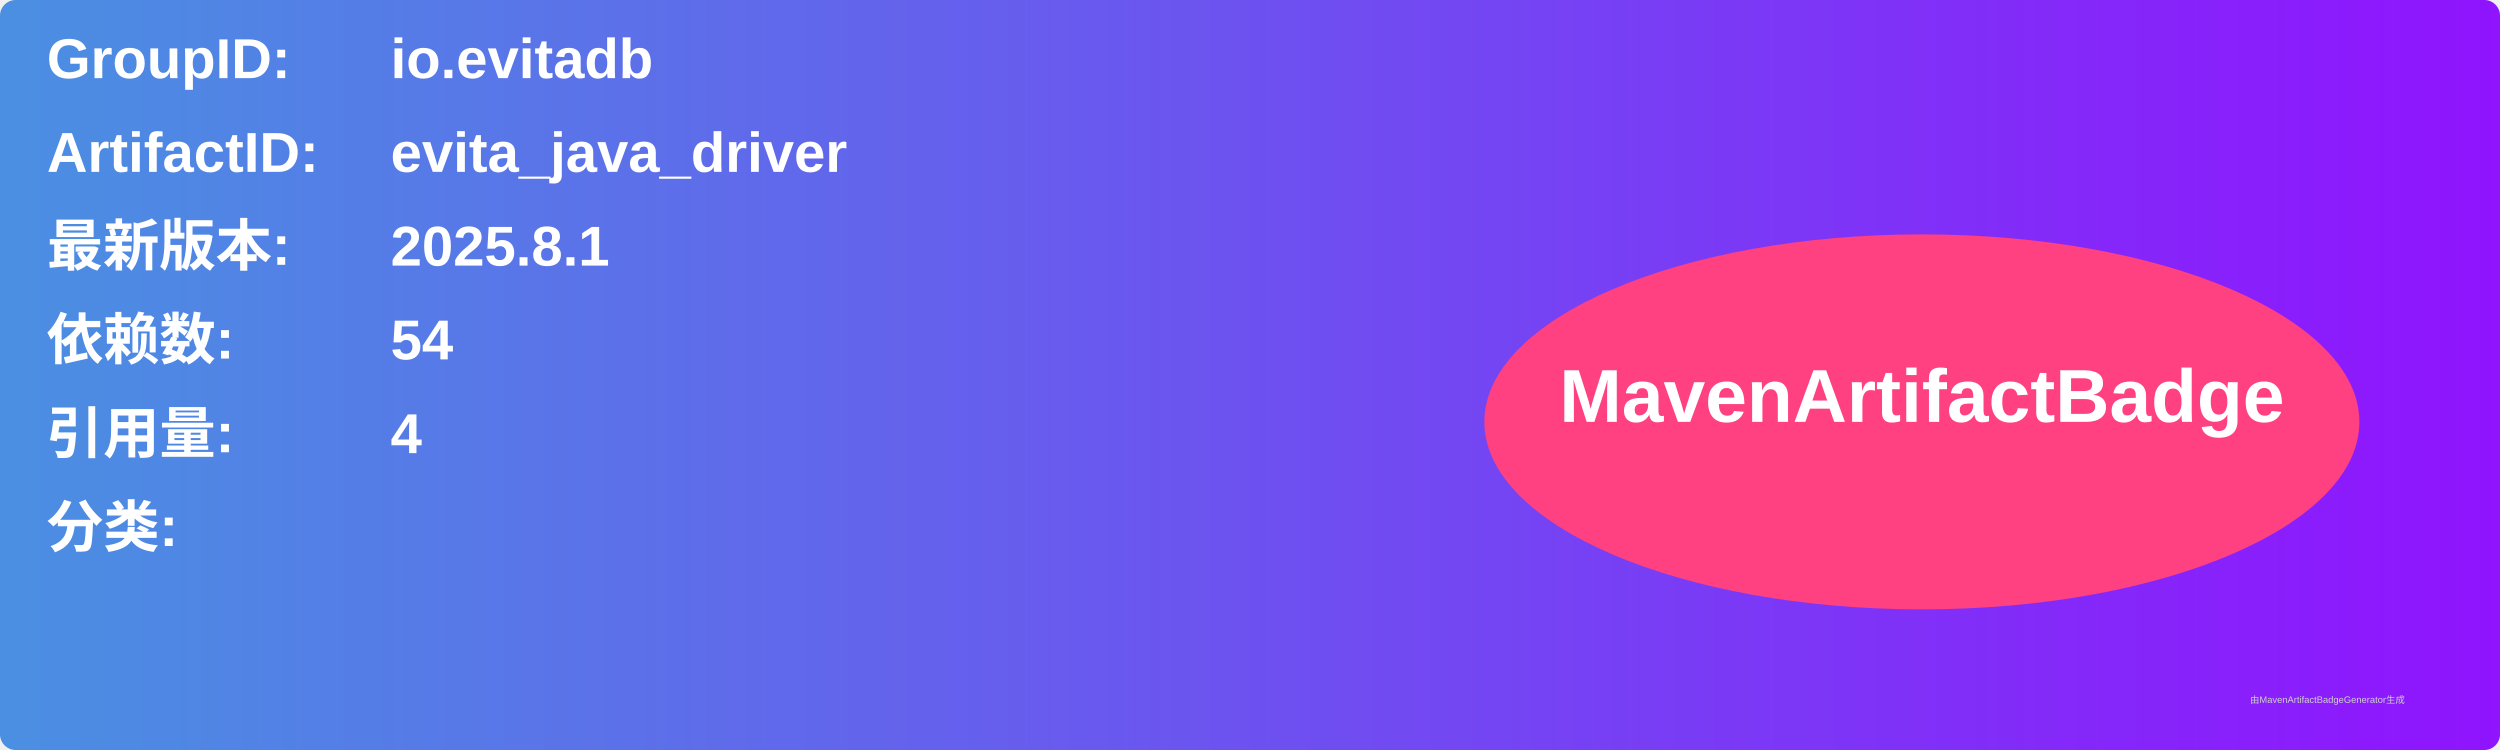
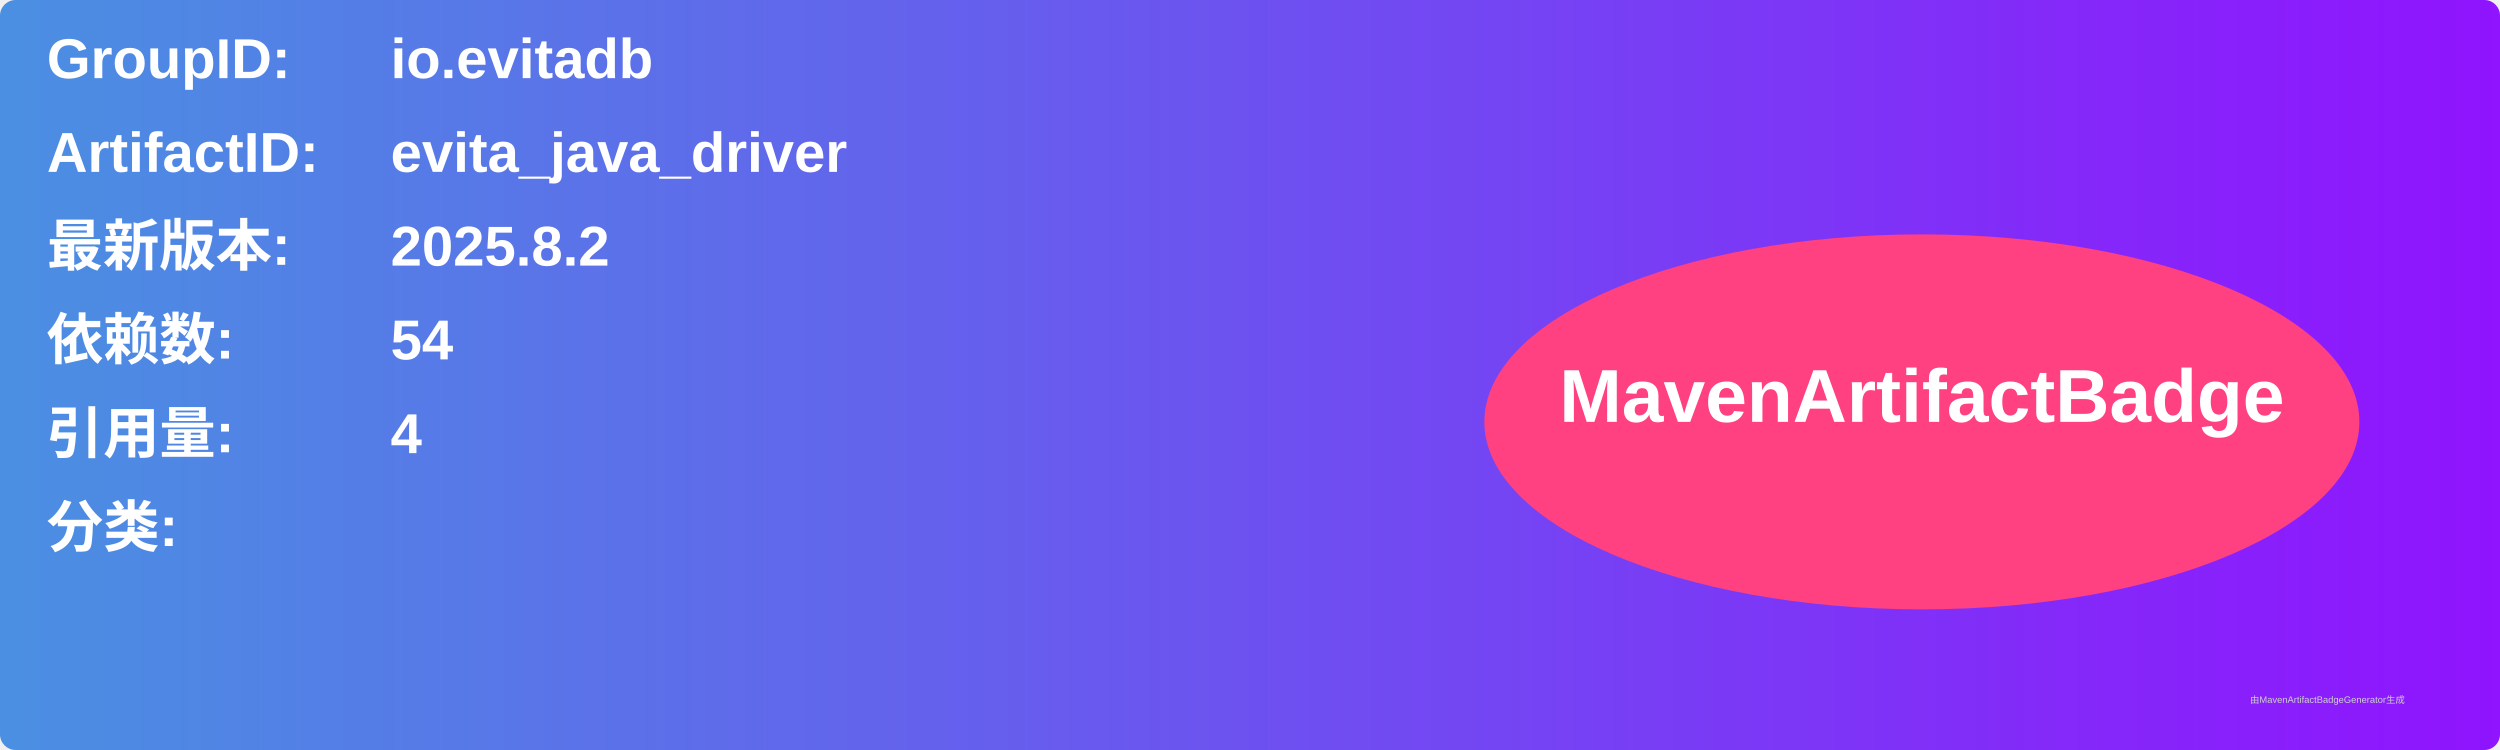
<svg xmlns="http://www.w3.org/2000/svg" width="800" height="240" viewBox="0 0 800 240">
  <linearGradient id="grad" x1="0%" y1="0%" x2="100%" y2="0%">
    <stop offset="0%" stop-color="#4a90e2" />
    <stop offset="100%" stop-color="#9013fe" />
  </linearGradient>
  <rect width="100%" height="100%" rx="5" ry="5" fill="url(#grad)" />
  <g transform="translate(15, 15)">
    <text x="0" y="10" font-family="Arial" font-size="18" fill="white" font-weight="bold" width="260">GroupID:</text>
    <text x="110" y="10" font-family="Arial" font-size="18" fill="white" font-weight="bold" width="460">io.evitadb</text>
    <text x="0" y="40" font-family="Arial" font-size="18" fill="white" font-weight="bold" width="260">ArtifactID:</text>
    <text x="110" y="40" font-family="Arial" font-size="18" fill="white" font-weight="bold" width="460">evita_java_driver</text>
    <text x="0" y="70" font-family="Arial" font-size="18" fill="white" font-weight="bold">最新版本:</text>
    <text x="110" y="70" font-family="Arial" font-size="18" fill="white" font-weight="bold">
-       <tspan font-weight="bold">2025.8.1</tspan>
+       <tspan font-weight="bold">2025.8.2</tspan>
    </text>
    <text x="0" y="100" font-family="Arial" font-size="18" fill="white" font-weight="bold">依赖数: </text>
    <text x="110" y="100" font-family="Arial" font-size="18" fill="white">
      <tspan font-weight="bold">54</tspan>
    </text>
    <text x="0" y="130" font-family="Arial" font-size="18" fill="white" font-weight="bold">引用量: </text>
    <text x="110" y="130" font-family="Arial" font-size="18" fill="white">
      <tspan font-weight="bold">4</tspan>
    </text>
    <text x="0" y="160" font-family="Arial" font-size="18" fill="white" font-weight="bold">分类:</text>
    <text x="10" y="190" font-family="Arial" font-size="10" fill="white">
      <tspan font-weight="bold" />
    </text>
    <ellipse cx="600" cy="120" rx="140" ry="60" fill="#ff4081" />
    <text x="600" y="120" text-anchor="middle" font-family="Arial" font-size="24" fill="white" font-weight="bold">MavenArtifactBadge</text>
  </g>
  <text x="720" y="225" font-family="Arial" font-size="3" fill="#d0d0d0">由MavenArtifactBadgeGenerator生成</text>
</svg>
